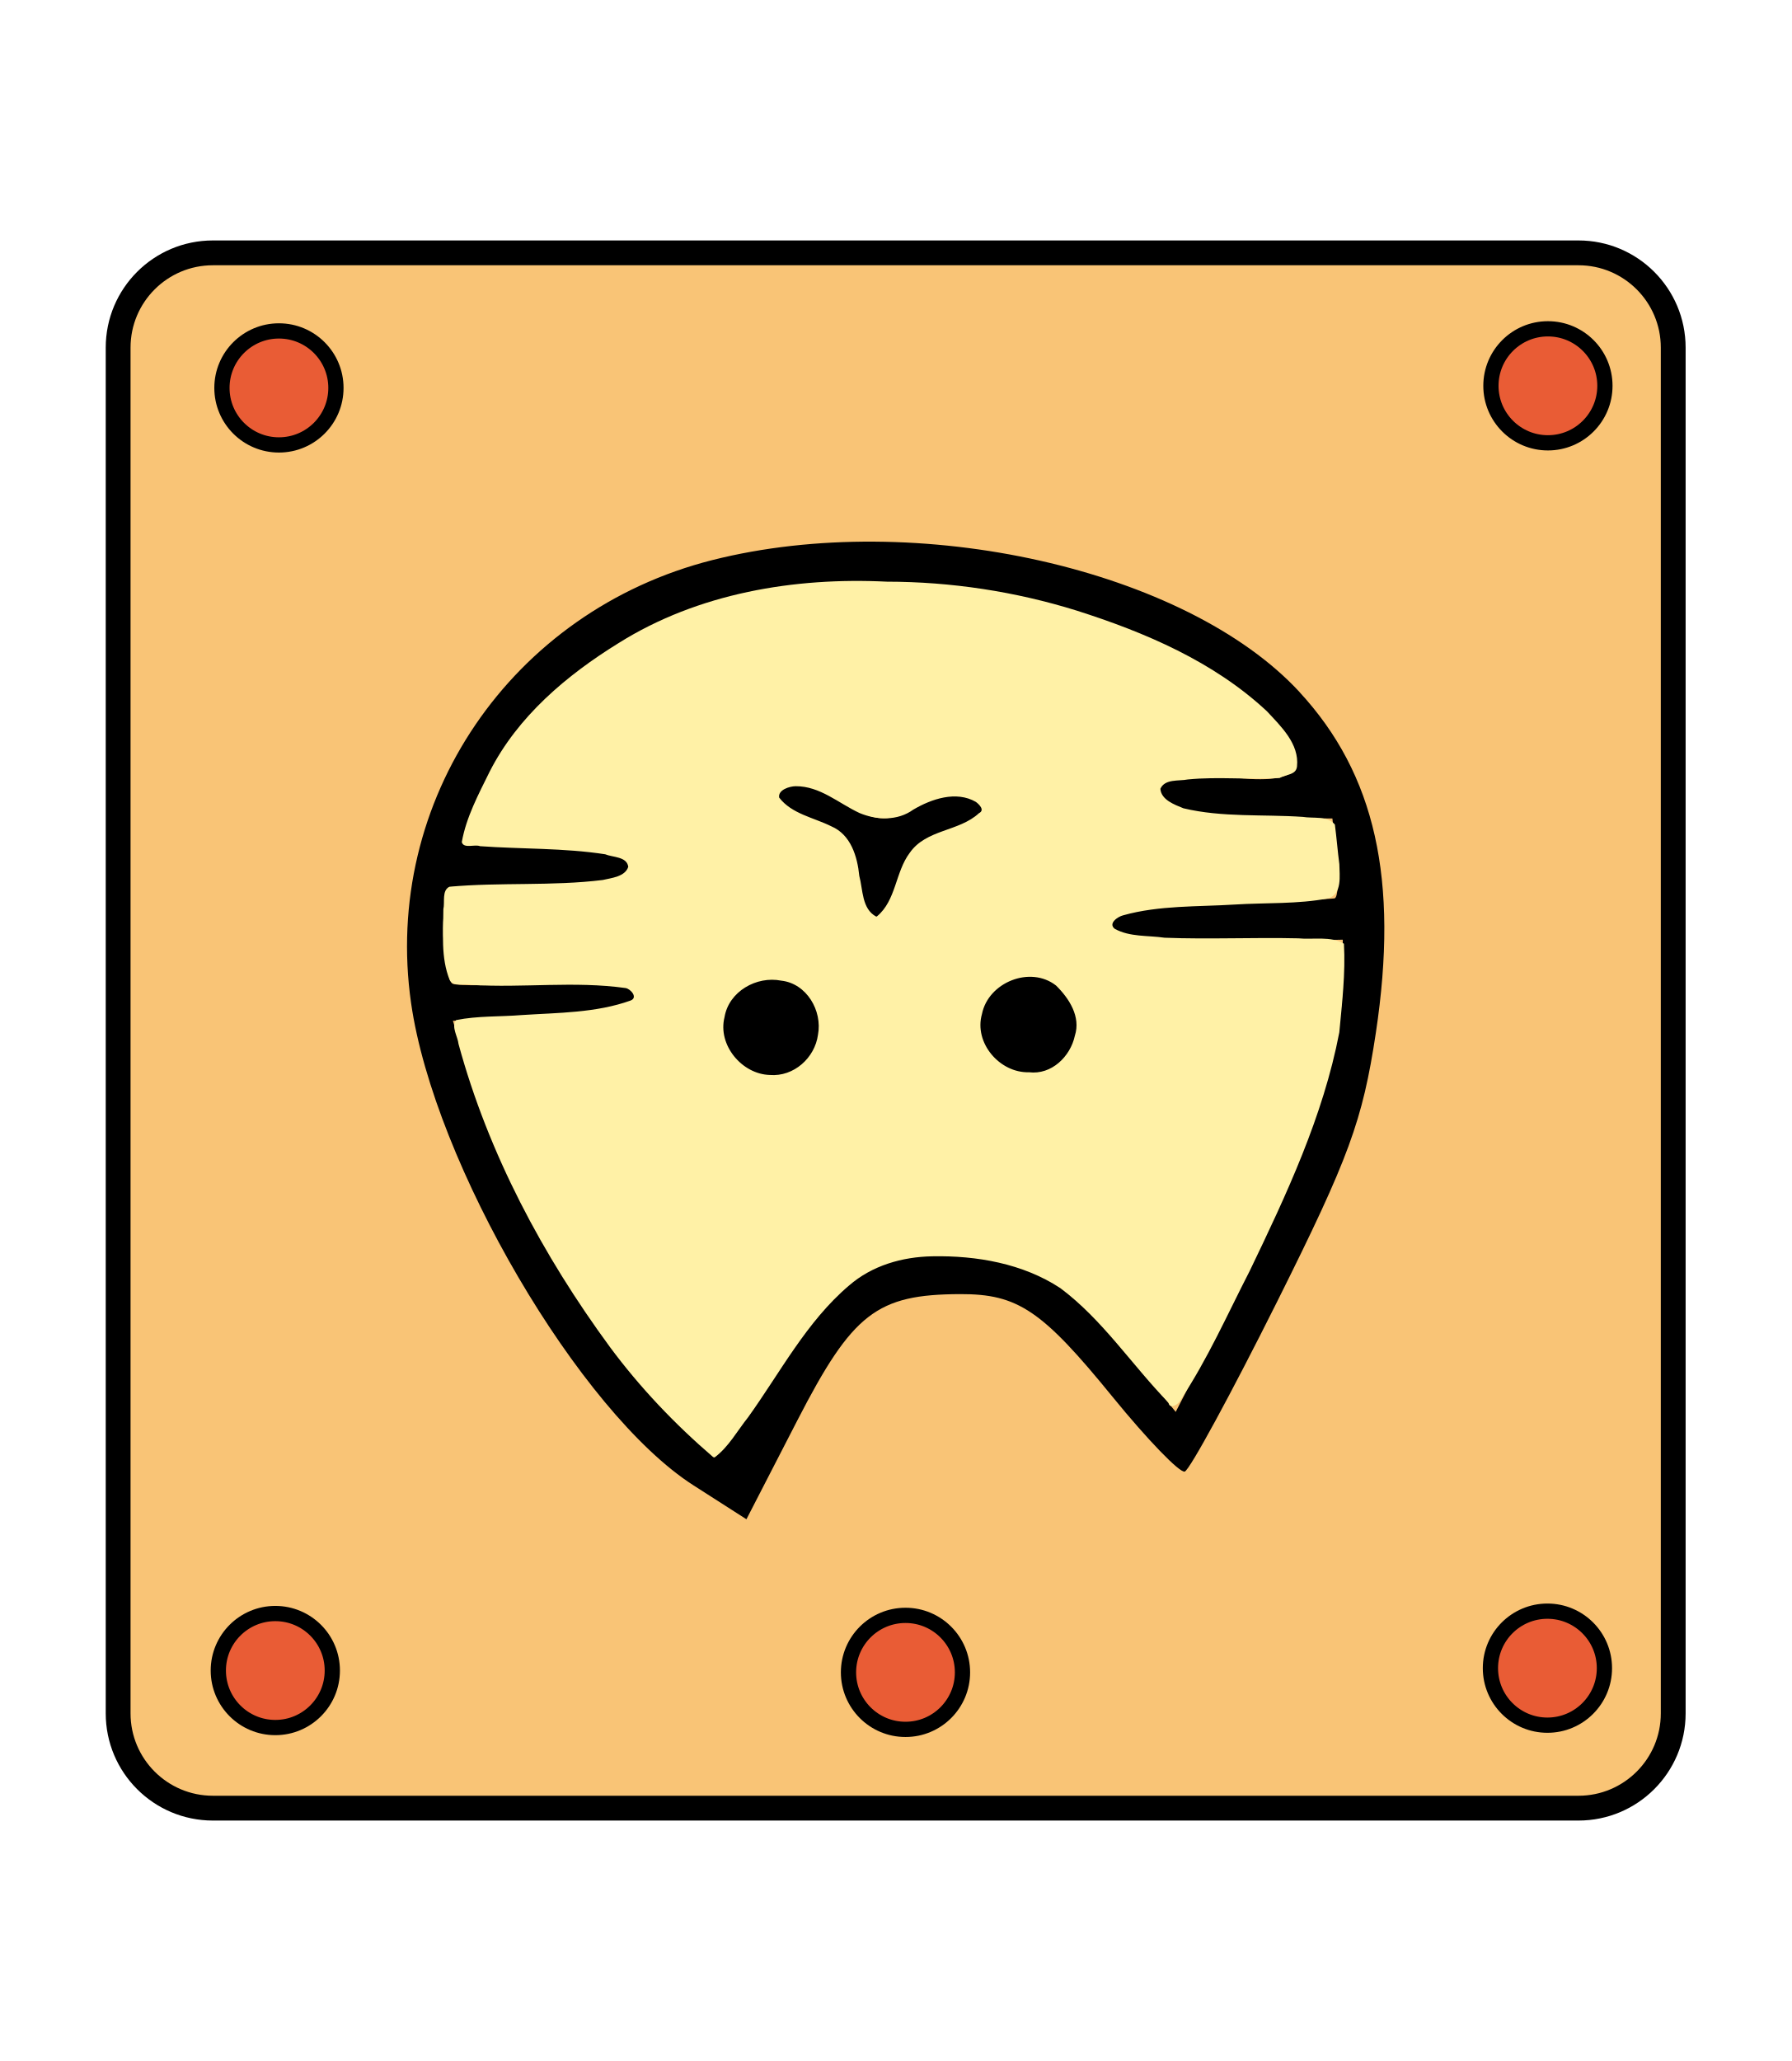
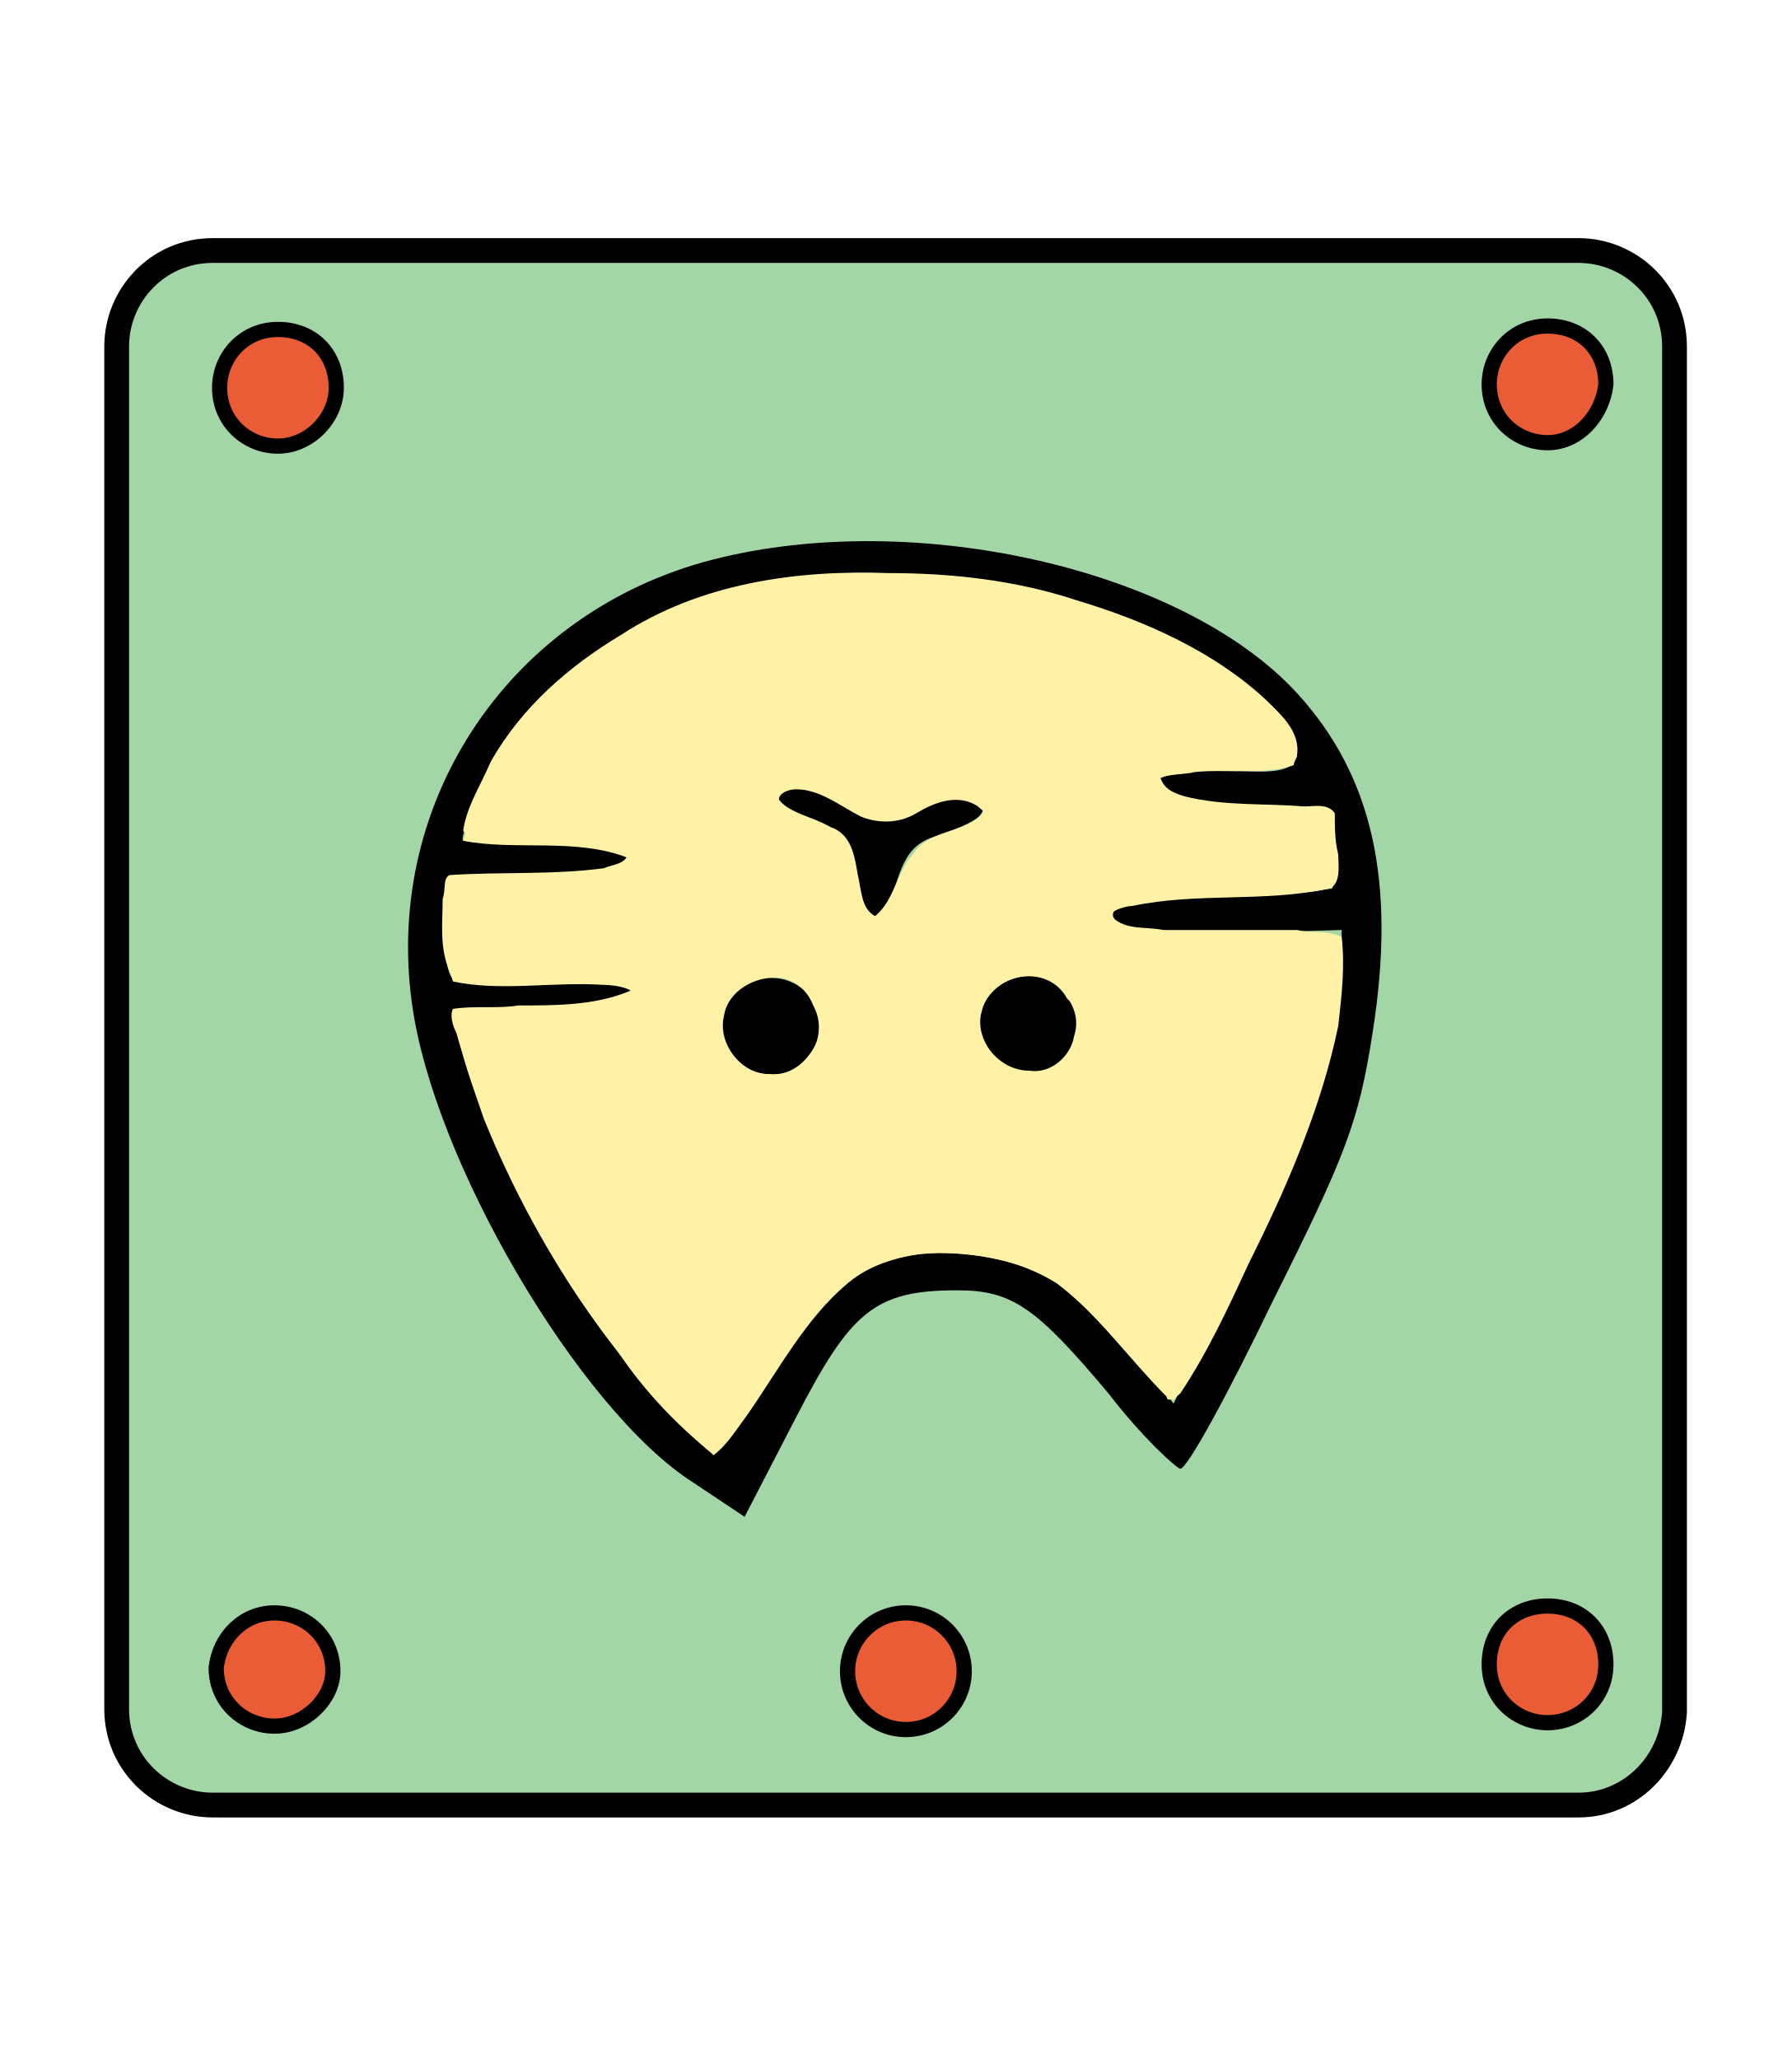
- <svg xmlns="http://www.w3.org/2000/svg" id="svg4905" version="1.1" height="60" width="52.157">
-   <defs id="defs4909" />
-   <filter id="drop-shadow">
-     <feGaussianBlur id="feGaussianBlur4880" stdDeviation="2" result="blur" in="SourceAlpha" />
-     <feOffset id="feOffset4882" dy="2" dx="2" result="offsetBlur" />
-     <feBlend id="feBlend4884" mode="normal" in2="offsetBlur" in="SourceGraphic" />
-   </filter>
-   <g id="layer1-7" transform="matrix(-1.301576,0,0,-1.301576,-13.81662,404.9783)">
-     <rect style="opacity:1;fill:#f9c476;fill-opacity:1;stroke:#000000;stroke-width:0.555;stroke-linecap:square;stroke-linejoin:miter;stroke-miterlimit:4;stroke-dasharray:none;stroke-opacity:1;paint-order:fill markers stroke" id="rect5497" width="34.787" height="34.787" x="-48.045" y="270.702" ry="2.12" />
-     <circle style="opacity:1;fill:#e95c35;fill-opacity:1;stroke:#000000;stroke-width:0.341;stroke-linecap:square;stroke-linejoin:miter;stroke-miterlimit:4;stroke-dasharray:none;stroke-opacity:1;paint-order:fill markers stroke" id="path5973" cx="-45.231" cy="273.833" r="1.275" />
-     <circle style="opacity:1;fill:#e95c35;fill-opacity:1;stroke:#000000;stroke-width:0.341;stroke-linecap:square;stroke-linejoin:miter;stroke-miterlimit:4;stroke-dasharray:none;stroke-opacity:1;paint-order:fill markers stroke" id="path5973-1" cx="-30.871" cy="273.739" r="1.275" />
-     <circle style="opacity:1;fill:#e95c35;fill-opacity:1;stroke:#000000;stroke-width:0.341;stroke-linecap:square;stroke-linejoin:miter;stroke-miterlimit:4;stroke-dasharray:none;stroke-opacity:1;paint-order:fill markers stroke" id="path5973-1-8" cx="-16.774" cy="273.78" r="1.275" />
-     <circle style="opacity:1;fill:#e95c35;fill-opacity:1;stroke:#000000;stroke-width:0.341;stroke-linecap:square;stroke-linejoin:miter;stroke-miterlimit:4;stroke-dasharray:none;stroke-opacity:1;paint-order:fill markers stroke" id="path5973-1-2" cx="-45.242" cy="302.515" r="1.275" />
-     <circle style="opacity:1;fill:#e95c35;fill-opacity:1;stroke:#000000;stroke-width:0.341;stroke-linecap:square;stroke-linejoin:miter;stroke-miterlimit:4;stroke-dasharray:none;stroke-opacity:1;paint-order:fill markers stroke" id="path5973-1-23" cx="-16.855" cy="302.468" r="1.275" />
-     <g id="g11901" transform="matrix(0.827876,0.02247313,-0.02247313,0.827876,65.6871,52.83869)">
-       <path id="path11864" d="m -119.233,296.546 c -2.105,-2.16 -2.82,-4.993 -2.308,-9.142 0.295,-2.387 0.63,-3.382 2.469,-7.33 1.171,-2.512 2.237,-4.606 2.369,-4.653 0.133,-0.047 1.033,0.836 2.002,1.962 1.968,2.288 2.635,2.711 4.191,2.664 2.253,-0.069 2.893,-0.593 4.305,-3.529 l 1.302,-2.706 1.455,0.877 c 3.12,1.88 7.239,8.494 7.978,12.812 0.932,5.44 -2.413,10.658 -7.809,12.181 -5.468,1.543 -12.8,0.103 -15.954,-3.134 z m 9.81,2.628 c 4.169,0.195 6.794,-0.451 9.194,-2.262 1.536,-1.159 2.191,-1.908 2.825,-3.231 0.454,-0.947 0.732,-1.767 0.618,-1.821 -0.114,-0.054 -1.154,-0.078 -2.311,-0.053 -2.006,0.044 -2.755,-0.261 -1.933,-0.788 0.208,-0.134 1.299,-0.26 2.423,-0.282 1.124,-0.021 2.11,-0.057 2.191,-0.08 0.241,-0.069 0.091,-2.489 -0.161,-2.602 -0.128,-0.058 -1.152,-0.023 -2.276,0.077 -1.124,0.1 -2.223,0.098 -2.443,-0.003 -0.851,-0.393 -0.059,-0.703 2.264,-0.885 l 2.42,-0.19 -0.596,-1.781 c -0.844,-2.521 -3.222,-6.39 -5.01,-8.152 -0.837,-0.825 -1.622,-1.548 -1.744,-1.606 -0.122,-0.058 -0.841,0.949 -1.598,2.238 -1.619,2.757 -2.532,3.406 -4.728,3.361 -2.147,-0.044 -3.083,-0.532 -4.741,-2.469 l -1.386,-1.62 -1.66,3.467 c -1.73,3.612 -2.582,6.4 -2.533,8.292 l 0.028,1.112 3.015,-0.145 c 1.658,-0.08 3.109,10e-4 3.224,0.18 0.347,0.54 -0.3,0.723 -3.121,0.884 -1.483,0.084 -2.772,0.17 -2.865,0.19 -0.093,0.02 -0.104,0.513 -0.026,1.096 l 0.142,1.06 1.954,-0.044 c 2.168,-0.048 3.029,0.215 2.732,0.835 -0.108,0.226 -0.902,0.343 -1.763,0.259 -2.002,-0.195 -2.393,0.232 -1.35,1.473 1.422,1.69 5.75,3.329 9.216,3.491 z m -1.364,-6.136 c 0.071,-0.148 0.542,-0.392 1.047,-0.542 0.714,-0.212 0.987,-0.53 1.227,-1.429 0.374,-1.397 0.885,-1.284 1.09,0.241 0.124,0.926 0.325,1.145 1.313,1.436 0.837,0.246 1.109,0.462 0.964,0.766 -1.464,1.072 -2.298,-1.823 -3.991,-0.128 -0.952,0.335 -1.887,0.15 -1.65,-0.344 z" style="fill:#000000;stroke-width:0.353" />
-       <g transform="translate(0,-1.5875)" id="g11885">
-         <circle style="opacity:1;fill:#000000;fill-opacity:1;stroke:none;stroke-width:0.311;stroke-linecap:square;stroke-linejoin:miter;stroke-miterlimit:4;stroke-dasharray:none;stroke-opacity:1;paint-order:fill markers stroke" id="path11866" cx="-112.155" cy="288.956" r="1.373" />
-         <circle style="opacity:1;fill:#000000;fill-opacity:1;stroke:none;stroke-width:0.311;stroke-linecap:square;stroke-linejoin:miter;stroke-miterlimit:4;stroke-dasharray:none;stroke-opacity:1;paint-order:fill markers stroke" id="path11866-2" cx="-105.211" cy="288.7" r="1.373" />
-       </g>
-       <path transform="matrix(0.2645833,0,0,0.2645833,-51.38914,267.3577)" id="path11889" d="m -198.786,30.649 c -5.802,6.379 -8.396,15.865 -16.333,20.121 -5.254,1.994 -11.504,1.395 -16.708,-0.712 -5.827,-2.73 -8.962,-8.87 -13.826,-12.682 -4.146,6.454 -7.001,13.792 -10.173,20.801 -3.009,7.839 -6.223,16.104 -5.744,24.64 -0.43,4.029 4.724,1.463 7.073,2.098 5.323,0.208 10.846,-0.798 16.057,0.365 1.956,0.888 -0.741,2.247 -1.746,2.276 -6.554,1.479 -13.45,0.682 -19.974,2.123 -1.782,1.863 0.096,4.949 -0.086,7.172 1.984,1.197 5.528,0.216 8.131,0.553 3.176,0.371 7.439,-0.569 9.764,2.148 0.649,1.892 -2.652,1.493 -3.737,1.781 -3.287,0.42 -6.886,-0.089 -10.012,0.956 -0.673,2.734 2.318,4.968 4.033,6.709 9.001,6.887 20.408,10.05 31.561,11.071 1.804,0.117 5.323,0.288 7.816,0.213 11.567,0.04 23.41,-3.535 31.865,-11.695 4.817,-4.026 7.738,-9.964 9.379,-15.921 -5.341,-0.883 -11.459,0.642 -16.8,-1.271 -1.232,-1.423 1.521,-2.308 2.63,-2.384 5.127,-0.841 10.461,-0.422 15.529,-1.046 0.721,-3.01 0.536,-6.482 -0.66,-9.296 -5,-0.957 -10.27,0.277 -15.367,-9.87e-4 -1.002,0.081 -3.978,-0.123 -3.333,-1.674 5.692,-2.292 12.145,-1.568 18.141,-2.61 -0.287,-3.26 -2.06,-6.659 -3.176,-9.854 -5.45,-12.889 -13.757,-24.848 -24.304,-33.881 z m -4.711,38.957 c 3.231,0.011 5.875,3.184 4.973,6.337 -0.831,4.266 -7.724,5.31 -9.396,1.028 -1.56,-3.183 0.688,-7.512 4.423,-7.365 z m -26.325,0.99 c 3.068,-0.092 6.339,3.244 4.998,6.335 -0.765,3.767 -6.619,5.356 -8.632,1.764 -2.92,-2.869 -0.489,-8.396 3.633,-8.099 z m 16.019,15.448 c 2.897,1.736 1.059,6.547 3.996,8.461 1.887,1.654 5.368,1.545 6.529,3.824 -1.341,2.329 -4.807,0.683 -6.617,-0.334 -2.47,-1.738 -5.922,-2.057 -8.283,0.033 -1.789,0.789 -5.371,1.78 -6.315,-0.606 1.488,-2.505 5.507,-1.993 7.09,-4.645 1.759,-1.831 1.343,-5.521 3.602,-6.732 z" style="opacity:1;fill:#fff1a6;fill-opacity:1;stroke:none;stroke-width:0.477;stroke-linecap:square;stroke-linejoin:miter;stroke-miterlimit:4;stroke-dasharray:none;stroke-opacity:1;paint-order:fill markers stroke" />
-       <path transform="matrix(0.2645833,0,0,0.2645833,-51.38914,267.3577)" id="path11893" d="m -198.846,30.623 c -1.389,1.095 -2.239,2.781 -3.301,4.186 -3.162,4.664 -5.687,9.905 -9.93,13.716 -2.299,2.112 -5.359,3.078 -8.417,3.215 -4.519,0.211 -9.273,-0.486 -13.157,-2.892 -4.415,-3.115 -7.522,-7.654 -11.358,-11.387 -0.125,-0.745 -1.072,-0.126 -1.221,0.315 -2.645,4.22 -4.542,8.86 -6.694,13.341 -3.547,7.912 -7.075,15.99 -8.487,24.599 -0.199,3.008 -0.478,6.055 -0.227,9.06 1.364,0.773 3.157,0.313 4.683,0.423 4.549,-0.017 9.095,-0.361 13.641,-0.308 1.693,0.201 3.55,-0.038 5.103,0.769 0.738,0.539 -0.299,1.263 -0.816,1.402 -3.668,1.136 -7.574,1.067 -11.368,1.41 -3.17,0.286 -6.405,0.2 -9.523,0.887 -1.425,0.494 -1.078,2.351 -1.032,3.517 0.214,1.345 0.357,2.711 0.566,4.032 0.786,0.905 2.227,0.546 3.291,0.695 4.061,0.167 8.216,-0.295 12.206,0.546 0.925,0.348 2.292,0.794 2.411,1.923 -0.432,1.057 -1.881,0.824 -2.776,1.033 -3.11,0.395 -6.274,0.114 -9.383,0.405 -0.545,0.405 -1.661,0.301 -1.723,1.229 -0.183,2.308 1.746,4.035 3.221,5.54 5.567,4.924 12.658,7.719 19.715,9.752 6.312,1.776 12.875,2.592 19.429,2.421 9.462,0.211 19.233,-1.698 27.207,-7.008 5.222,-3.427 10.091,-7.758 12.811,-13.49 1.068,-2.327 2.26,-4.699 2.641,-7.249 -0.2,-0.708 -1.347,-0.161 -1.867,-0.37 -4.263,-0.189 -8.561,0.058 -12.799,-0.479 -0.783,-0.305 -2.218,-0.158 -2.39,-1.215 0.296,-1.025 1.686,-1.181 2.569,-1.416 5.153,-0.781 10.439,-0.501 15.621,-1.113 0.793,-0.401 0.41,-1.584 0.561,-2.304 -0.059,-2.403 0.146,-4.965 -0.843,-7.213 -0.395,-0.73 -1.548,-0.283 -2.244,-0.437 -5.248,-0.183 -10.499,0.698 -15.732,0.104 -0.515,-0.072 -1.322,-0.943 -0.534,-1.262 3.495,-1.359 7.329,-1.437 11.031,-1.778 2.231,-0.247 4.536,-0.192 6.718,-0.7 0.501,-0.708 -0.219,-1.664 -0.315,-2.426 -3.352,-11.115 -9.189,-21.359 -16.285,-30.497 -3.174,-4.05 -6.854,-7.71 -10.842,-10.95 -0.05,-0.024 -0.108,-0.035 -0.163,-0.024 z m -4.572,39.17 c 2.845,-0.003 5.431,2.903 4.788,5.775 -0.367,2.633 -3.157,4.315 -5.688,3.88 -2.597,-0.215 -4.299,-2.956 -3.898,-5.42 0.256,-2.375 2.361,-4.365 4.798,-4.235 z m -26.431,0.994 c 2.985,-0.16 5.715,2.845 4.956,5.813 -0.557,3.247 -4.791,5.1 -7.478,3.114 -1.367,-1.267 -2.638,-3.115 -2.063,-5.069 0.402,-2.15 2.282,-4.078 4.584,-3.857 z m 16.023,15.463 c 1.496,0.746 1.419,2.725 1.835,4.107 0.247,1.968 0.976,4.183 2.991,4.978 1.817,0.847 4.082,1.152 5.402,2.788 0.16,0.791 -1.041,1.184 -1.647,1.205 -2.488,0.087 -4.441,-1.63 -6.602,-2.561 -1.78,-0.684 -3.9,-0.708 -5.471,0.497 -1.827,1.142 -4.318,2.074 -6.366,0.963 -0.352,-0.249 -0.965,-0.816 -0.348,-1.143 1.996,-1.95 5.338,-1.771 6.954,-4.234 1.427,-1.999 1.254,-4.904 3.169,-6.574 0.025,-0.014 0.053,-0.034 0.083,-0.026 z" style="opacity:1;fill:#fff1a6;fill-opacity:1;stroke:none;stroke-width:0.169;stroke-linecap:square;stroke-linejoin:miter;stroke-miterlimit:4;stroke-dasharray:none;stroke-opacity:1;paint-order:fill markers stroke" />
-     </g>
+ <svg xmlns="http://www.w3.org/2000/svg" version="1.1" id="svg4905" x="0px" y="0px" width="52.2px" height="60px" viewBox="0 0 52.2 60" style="enable-background:new 0 0 52.2 60;" xml:space="preserve">
+   <style type="text/css">
+ 	.st0{fill:#A3D6A6;}
+ 	.st1{fill:none;stroke:#000000;stroke-width:0.722;stroke-linecap:square;stroke-miterlimit:5.206;}
+ 	.st2{fill:#E95C35;}
+ 	.st3{fill:none;stroke:#000000;stroke-width:0.443;stroke-linecap:square;stroke-miterlimit:5.206;}
+ 	.st4{fill:#FFF1A6;}
+ </style>
+   <g>
+     <path class="st0" d="M46,52.6H6.2c-1.5,0-2.8-1.2-2.8-2.8V10.1c0-1.5,1.2-2.8,2.8-2.8H46c1.5,0,2.8,1.2,2.8,2.8v39.8   C48.7,51.4,47.5,52.6,46,52.6z" />
+     <path class="st1" d="M46,52.6H6.2c-1.5,0-2.8-1.2-2.8-2.8V10.1c0-1.5,1.2-2.8,2.8-2.8H46c1.5,0,2.8,1.2,2.8,2.8v39.8   C48.7,51.4,47.5,52.6,46,52.6z" />
+     <path class="st2" d="M45.1,50.2c-0.9,0-1.7-0.7-1.7-1.7s0.7-1.7,1.7-1.7s1.7,0.7,1.7,1.7S46,50.2,45.1,50.2z" />
+     <path class="st3" d="M45.1,50.2c-0.9,0-1.7-0.7-1.7-1.7s0.7-1.7,1.7-1.7s1.7,0.7,1.7,1.7S46,50.2,45.1,50.2z" />
+     <circle class="st2" cx="26.4" cy="48.7" r="1.7" />
+     <circle class="st3" cx="26.4" cy="48.7" r="1.7" />
+     <path class="st2" d="M8,50.3c-0.9,0-1.7-0.7-1.7-1.7C6.4,47.7,7.1,47,8,47c0.9,0,1.7,0.7,1.7,1.7C9.7,49.5,8.9,50.3,8,50.3z" />
+     <path class="st3" d="M8,50.3c-0.9,0-1.7-0.7-1.7-1.7C6.4,47.7,7.1,47,8,47c0.9,0,1.7,0.7,1.7,1.7C9.7,49.5,8.9,50.3,8,50.3z" />
+     <path class="st2" d="M45.1,12.9c-0.9,0-1.7-0.7-1.7-1.7c0-0.9,0.7-1.7,1.7-1.7s1.7,0.7,1.7,1.7C46.7,12.1,46,12.9,45.1,12.9z" />
+     <path class="st3" d="M45.1,12.9c-0.9,0-1.7-0.7-1.7-1.7c0-0.9,0.7-1.7,1.7-1.7s1.7,0.7,1.7,1.7C46.7,12.1,46,12.9,45.1,12.9z" />
+     <path class="st2" d="M8.1,13c-0.9,0-1.7-0.7-1.7-1.7c0-0.9,0.7-1.7,1.7-1.7s1.7,0.7,1.7,1.7C9.8,12.2,9,13,8.1,13z" />
+     <path class="st3" d="M8.1,13c-0.9,0-1.7-0.7-1.7-1.7c0-0.9,0.7-1.7,1.7-1.7s1.7,0.7,1.7,1.7C9.8,12.2,9,13,8.1,13z" />
+     <path d="M37.8,20.2c2.2,2.4,2.9,5.5,2.2,9.9c-0.4,2.6-0.8,3.6-2.9,7.8c-1.3,2.7-2.5,4.9-2.7,4.9c-0.1,0-1.1-0.9-2.1-2.2   c-2.1-2.5-2.8-3-4.4-3c-2.4,0-3.1,0.6-4.7,3.7l-1.5,2.9l-1.5-1c-3.3-2.1-7.6-9.4-8.2-14c-0.8-5.9,2.9-11.4,8.8-12.9   C26.7,14.8,34.5,16.6,37.8,20.2z M27.3,17c-4.5-0.3-7.3,0.3-10,2.2c-1.7,1.2-2.4,2-3.1,3.4c-0.5,1-0.8,1.9-0.7,1.9s1.2,0.1,2.5,0.1   c2.2,0,3,0.4,2.1,0.9c-0.2,0.1-1.4,0.2-2.6,0.2c-1.2,0-2.3,0-2.4,0c-0.3,0.1-0.2,2.7,0.1,2.8c0.1,0.1,1.2,0.1,2.5,0   c1.2-0.1,2.4,0,2.6,0.1c0.9,0.4,0,0.8-2.5,0.9l-2.6,0.1l0.6,1.9c0.8,2.7,3.3,7,5.2,8.9c0.9,0.9,1.7,1.7,1.8,1.8   c0.1,0.1,0.9-1,1.8-2.4c1.8-2.9,2.8-3.6,5.2-3.5c2.3,0.1,3.3,0.7,5,2.8l1.4,1.8l1.9-3.7c2-3.8,3-6.8,3-8.9l0-1.2l-3.3,0.1   c-1.8,0-3.4-0.1-3.5-0.3c-0.4-0.6,0.3-0.8,3.4-0.9c1.6,0,3-0.1,3.1-0.1s0.1-0.6,0.1-1.2l-0.1-1.1l-2.1,0c-2.3,0-3.3-0.3-2.9-1   c0.1-0.2,1-0.3,1.9-0.2c2.2,0.3,2.6-0.2,1.5-1.5C35.7,19.2,31.1,17.3,27.3,17L27.3,17z M28.6,23.7c-0.1,0.2-0.6,0.4-1.1,0.6   c-0.8,0.2-1.1,0.5-1.4,1.5c-0.4,1.5-1,1.4-1.2-0.3c-0.1-1-0.3-1.2-1.4-1.6c-0.9-0.3-1.2-0.5-1-0.9c1.6-1.1,2.4,2,4.3,0.3   C27.9,22.9,28.9,23.2,28.6,23.7z" />
+     <path d="M29.9,31.3c-0.8,0-1.5-0.7-1.4-1.5c0-0.8,0.7-1.5,1.5-1.4c0.8,0,1.5,0.7,1.4,1.5C31.4,30.7,30.7,31.3,29.9,31.3z" />
+     <path d="M22.4,31.4c-0.8,0-1.5-0.7-1.4-1.5c0-0.8,0.7-1.5,1.5-1.4c0.8,0,1.5,0.7,1.4,1.5C23.9,30.8,23.2,31.4,22.4,31.4z" />
+     <path class="st4" d="M20.8,42.4c1.7-1.8,2.5-4.5,4.8-5.6c1.5-0.5,3.3-0.3,4.8,0.3c1.6,0.8,2.5,2.6,3.8,3.7c1.2-1.8,2.1-3.9,3.1-5.9   c0.9-2.2,1.9-4.5,1.8-7c0.2-1.1-1.3-0.5-2-0.7c-1.5-0.1-3.1,0.1-4.6-0.2c-0.6-0.3,0.2-0.6,0.5-0.6c1.9-0.4,3.8-0.1,5.7-0.5   c0.5-0.5,0-1.4,0.1-2c-0.6-0.4-1.6-0.1-2.3-0.2c-0.9-0.1-2.1,0.1-2.8-0.7c-0.2-0.5,0.8-0.4,1.1-0.5c0.9-0.1,2,0.1,2.9-0.2   c0.2-0.8-0.6-1.4-1.1-1.9c-2.5-2-5.7-3-8.9-3.4c-0.5,0-1.5-0.1-2.2-0.1c-3.3-0.1-6.7,0.8-9.2,3.1c-1.4,1.1-2.3,2.8-2.8,4.5   c1.5,0.3,3.3-0.1,4.8,0.5c0.3,0.4-0.5,0.6-0.8,0.7c-1.5,0.2-3,0-4.4,0.2c-0.2,0.9-0.2,1.8,0.1,2.7c1.4,0.3,2.9,0,4.4,0.1   c0.3,0,1.1,0.1,0.9,0.5c-1.6,0.6-3.5,0.4-5.2,0.6c0.1,0.9,0.5,1.9,0.8,2.8C15.6,36.3,17.9,39.8,20.8,42.4z M22.4,31.3   c-0.9,0-1.7-1-1.4-1.8c0.3-1.2,2.2-1.5,2.7-0.2C24.2,30.2,23.5,31.4,22.4,31.3z M30,31.3c-0.9,0-1.8-1-1.4-1.8   c0.2-1.1,1.9-1.5,2.5-0.4C31.9,29.8,31.1,31.4,30,31.3z M25.5,26.7c-0.8-0.5-0.3-1.9-1.1-2.4c-0.5-0.5-1.5-0.5-1.8-1.1   c0.4-0.7,1.4-0.2,1.9,0.1c0.7,0.5,1.7,0.6,2.4,0.1c0.5-0.2,1.5-0.5,1.8,0.2c-0.4,0.7-1.6,0.5-2.1,1.3   C26.1,25.4,26.2,26.4,25.5,26.7z" />
+     <path class="st4" d="M20.8,42.4c0.4-0.3,0.7-0.8,1-1.2c0.9-1.3,1.7-2.8,2.9-3.8c0.7-0.6,1.6-0.8,2.4-0.9c1.3,0,2.6,0.2,3.7,0.9   c1.2,0.9,2.1,2.2,3.2,3.3c0,0.2,0.3,0,0.4-0.1c0.8-1.2,1.4-2.5,2-3.8c1.1-2.2,2.1-4.5,2.6-6.9c0.1-0.9,0.2-1.7,0.1-2.6   c-0.4-0.2-0.9-0.1-1.3-0.2c-1.3,0-2.6,0-3.9,0c-0.5-0.1-1,0-1.4-0.3c-0.2-0.2,0.1-0.4,0.2-0.4c1.1-0.3,2.2-0.2,3.3-0.3   c0.9-0.1,1.8,0,2.7-0.2c0.4-0.1,0.3-0.7,0.3-1c-0.1-0.4-0.1-0.8-0.1-1.2c-0.2-0.3-0.6-0.2-0.9-0.2c-1.2-0.1-2.3,0-3.5-0.3   c-0.3-0.1-0.6-0.2-0.7-0.6c0.1-0.3,0.5-0.2,0.8-0.3c0.9-0.1,1.8,0,2.7,0c0.2-0.1,0.5-0.1,0.5-0.3c0.1-0.7-0.5-1.2-0.9-1.6   c-1.5-1.4-3.5-2.3-5.5-2.9c-1.8-0.6-3.7-0.8-5.5-0.8c-2.7-0.1-5.5,0.3-7.8,1.8c-1.5,0.9-2.9,2.1-3.8,3.7c-0.3,0.7-0.7,1.3-0.8,2   c0.1,0.2,0.4,0.1,0.5,0.1c1.2,0.1,2.4,0,3.6,0.2c0.2,0.1,0.6,0.1,0.7,0.4c-0.1,0.3-0.5,0.3-0.7,0.4c-1.5,0.2-3,0.1-4.5,0.2   c-0.2,0.1-0.1,0.4-0.2,0.7c0,0.7-0.1,1.4,0.2,2.1c0.1,0.2,0.4,0.1,0.6,0.1c1.5,0.1,3-0.1,4.5,0.1c0.1,0,0.4,0.3,0.1,0.4   c-1,0.4-2.1,0.4-3.2,0.4c-0.6,0.1-1.3,0-1.9,0.1c-0.1,0.2,0,0.5,0.1,0.7c0.9,3.2,2.5,6.2,4.4,8.8C18.6,40.4,19.7,41.5,20.8,42.4   L20.8,42.4z M22.4,31.3c-0.8,0-1.5-0.9-1.3-1.7c0.1-0.7,0.9-1.2,1.7-1.1c0.7,0.1,1.2,0.9,1.1,1.6C23.7,30.8,23.1,31.4,22.4,31.3z    M30,31.2c-0.9,0-1.6-0.9-1.4-1.7c0.2-0.9,1.4-1.4,2.2-0.8c0.4,0.4,0.7,0.9,0.5,1.5C31.2,30.8,30.6,31.3,30,31.2z M25.5,26.7   c-0.4-0.2-0.4-0.8-0.5-1.2c-0.1-0.6-0.2-1.2-0.8-1.4c-0.5-0.3-1.2-0.4-1.5-0.8c0-0.2,0.3-0.3,0.5-0.3c0.7,0,1.3,0.5,1.9,0.8   c0.5,0.2,1.1,0.2,1.6-0.1c0.5-0.3,1.2-0.6,1.8-0.2c0.1,0.1,0.3,0.2,0.1,0.3c-0.6,0.5-1.5,0.5-2,1.2C26.1,25.4,26.1,26.2,25.5,26.7   L25.5,26.7z" />
  </g>
</svg>
